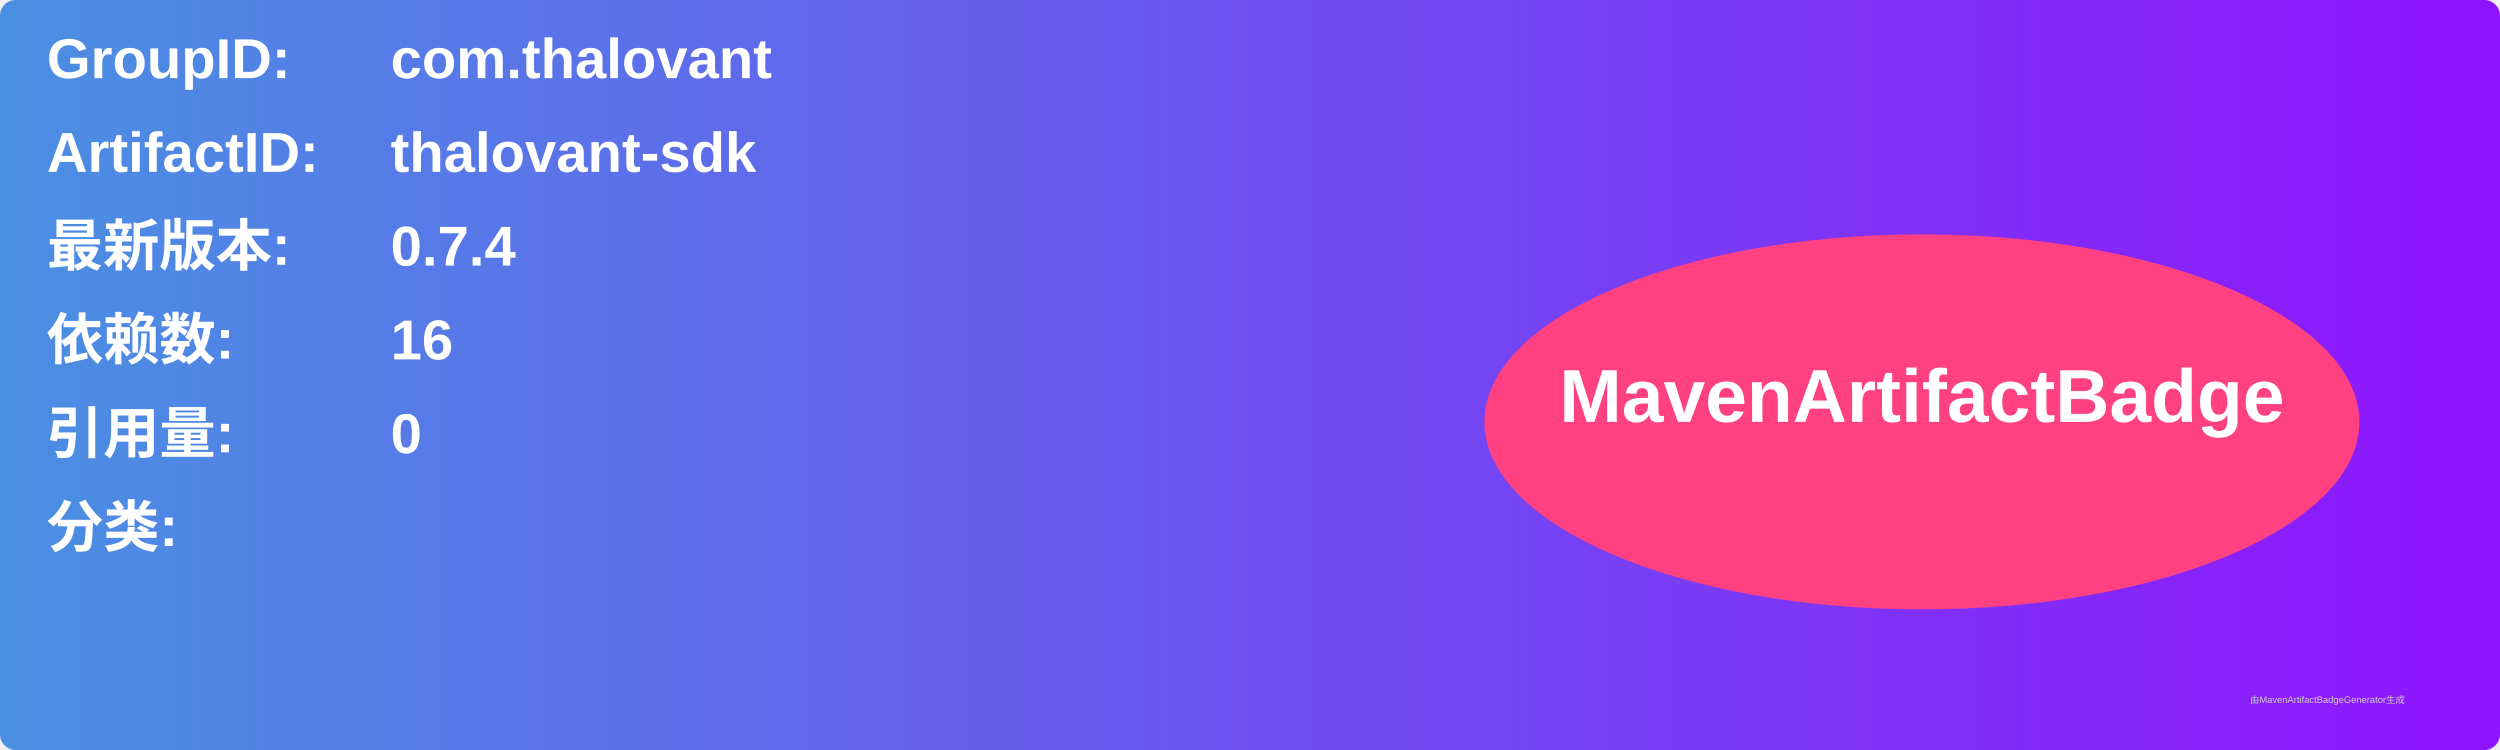
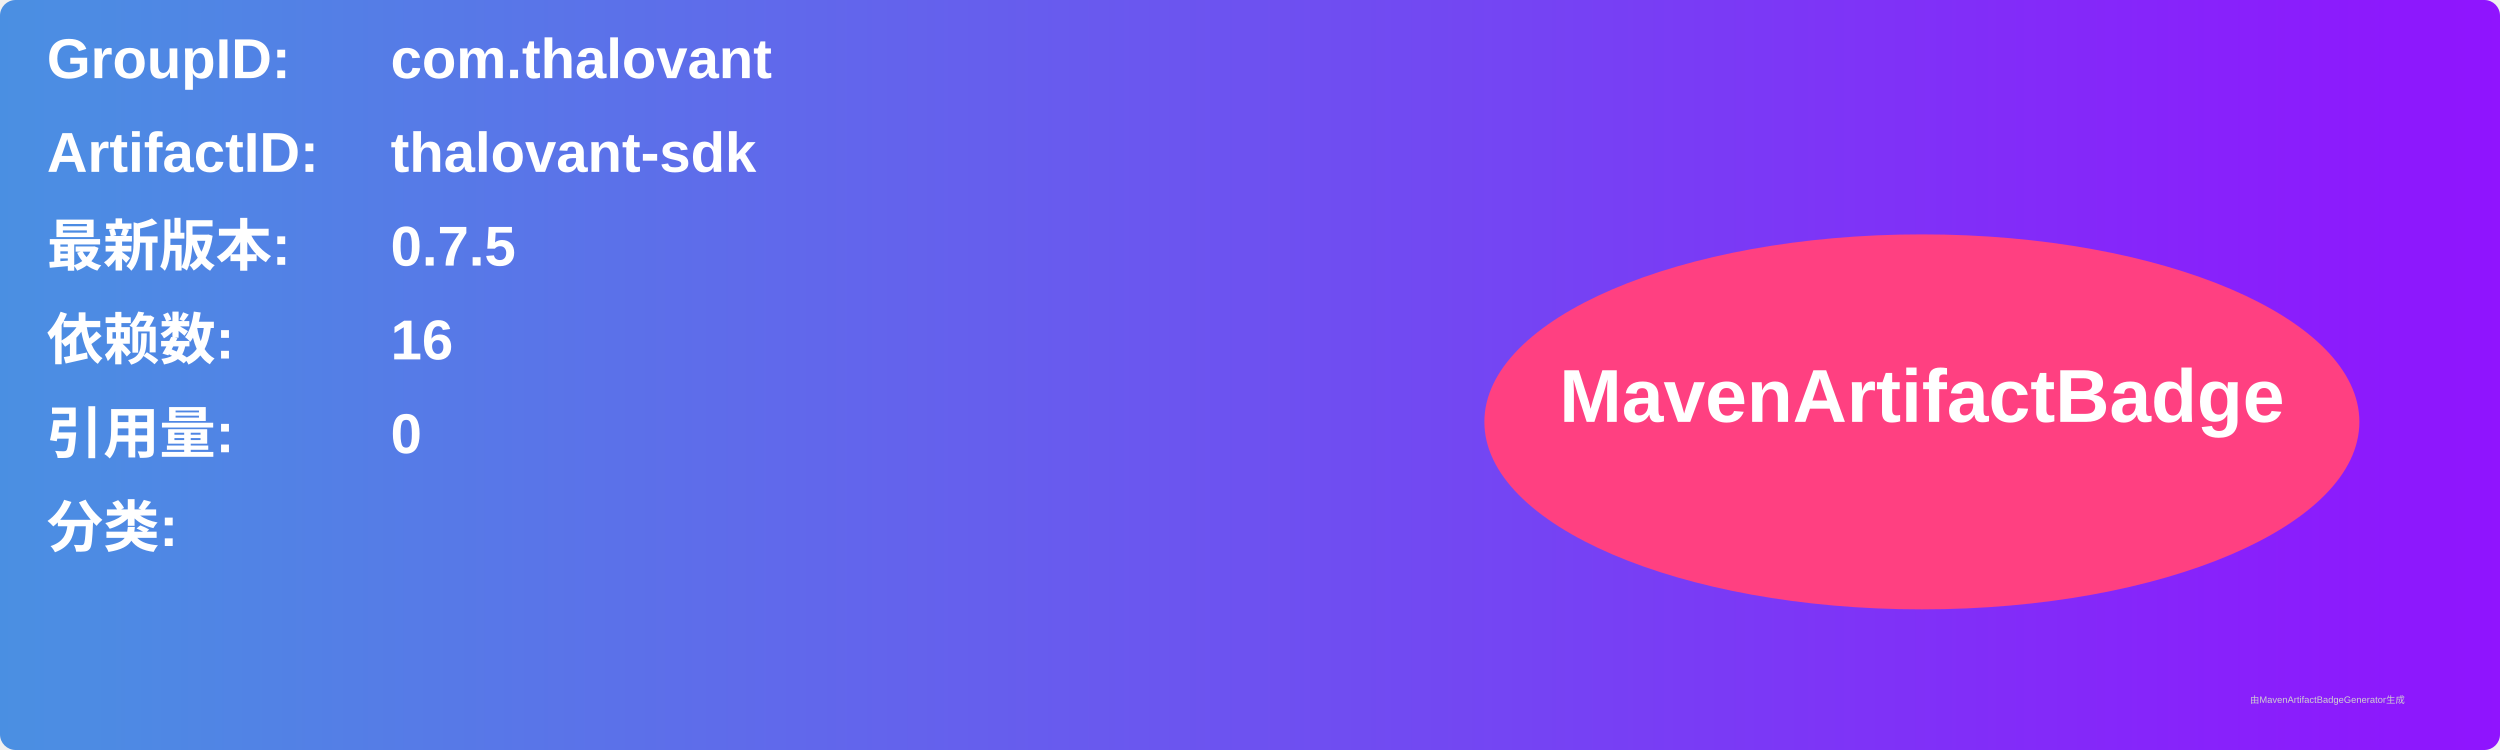
<svg xmlns="http://www.w3.org/2000/svg" width="800" height="240" viewBox="0 0 800 240">
  <linearGradient id="grad" x1="0%" y1="0%" x2="100%" y2="0%">
    <stop offset="0%" stop-color="#4a90e2" />
    <stop offset="100%" stop-color="#9013fe" />
  </linearGradient>
  <rect width="100%" height="100%" rx="5" ry="5" fill="url(#grad)" />
  <g transform="translate(15, 15)">
    <text x="0" y="10" font-family="Arial" font-size="18" fill="white" font-weight="bold" width="260">GroupID:</text>
    <text x="110" y="10" font-family="Arial" font-size="18" fill="white" font-weight="bold" width="460">com.thalovant</text>
    <text x="0" y="40" font-family="Arial" font-size="18" fill="white" font-weight="bold" width="260">ArtifactID:</text>
    <text x="110" y="40" font-family="Arial" font-size="18" fill="white" font-weight="bold" width="460">thalovant-sdk</text>
    <text x="0" y="70" font-family="Arial" font-size="18" fill="white" font-weight="bold">最新版本:</text>
    <text x="110" y="70" font-family="Arial" font-size="18" fill="white" font-weight="bold">
-       <tspan font-weight="bold">0.7.4</tspan>
+       <tspan font-weight="bold">0.7.5</tspan>
    </text>
    <text x="0" y="100" font-family="Arial" font-size="18" fill="white" font-weight="bold">依赖数: </text>
    <text x="110" y="100" font-family="Arial" font-size="18" fill="white">
      <tspan font-weight="bold">16</tspan>
    </text>
    <text x="0" y="130" font-family="Arial" font-size="18" fill="white" font-weight="bold">引用量: </text>
    <text x="110" y="130" font-family="Arial" font-size="18" fill="white">
      <tspan font-weight="bold">0</tspan>
    </text>
    <text x="0" y="160" font-family="Arial" font-size="18" fill="white" font-weight="bold">分类:</text>
    <text x="10" y="190" font-family="Arial" font-size="10" fill="white">
      <tspan font-weight="bold" />
    </text>
    <ellipse cx="600" cy="120" rx="140" ry="60" fill="#ff4081" />
    <text x="600" y="120" text-anchor="middle" font-family="Arial" font-size="24" fill="white" font-weight="bold">MavenArtifactBadge</text>
  </g>
  <text x="720" y="225" font-family="Arial" font-size="3" fill="#d0d0d0">由MavenArtifactBadgeGenerator生成</text>
</svg>
